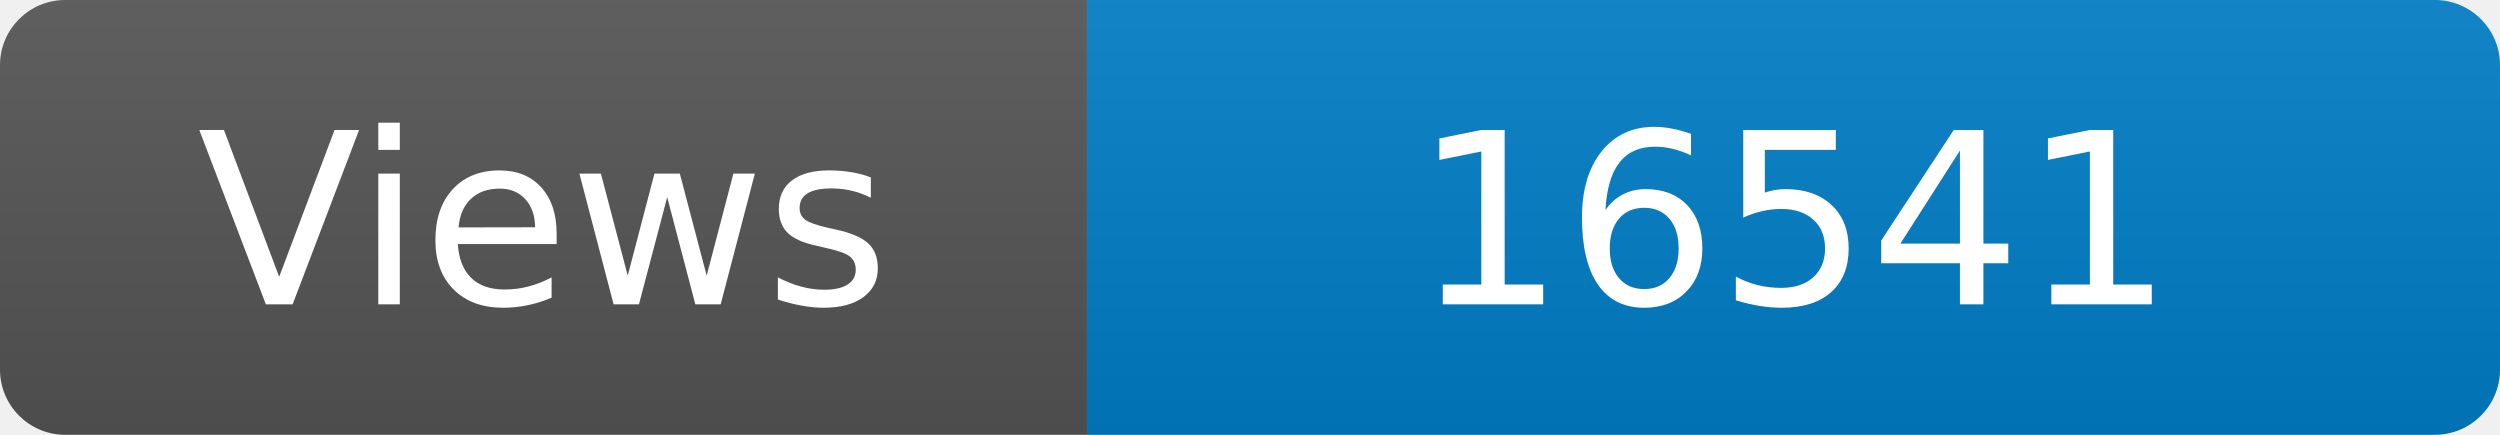
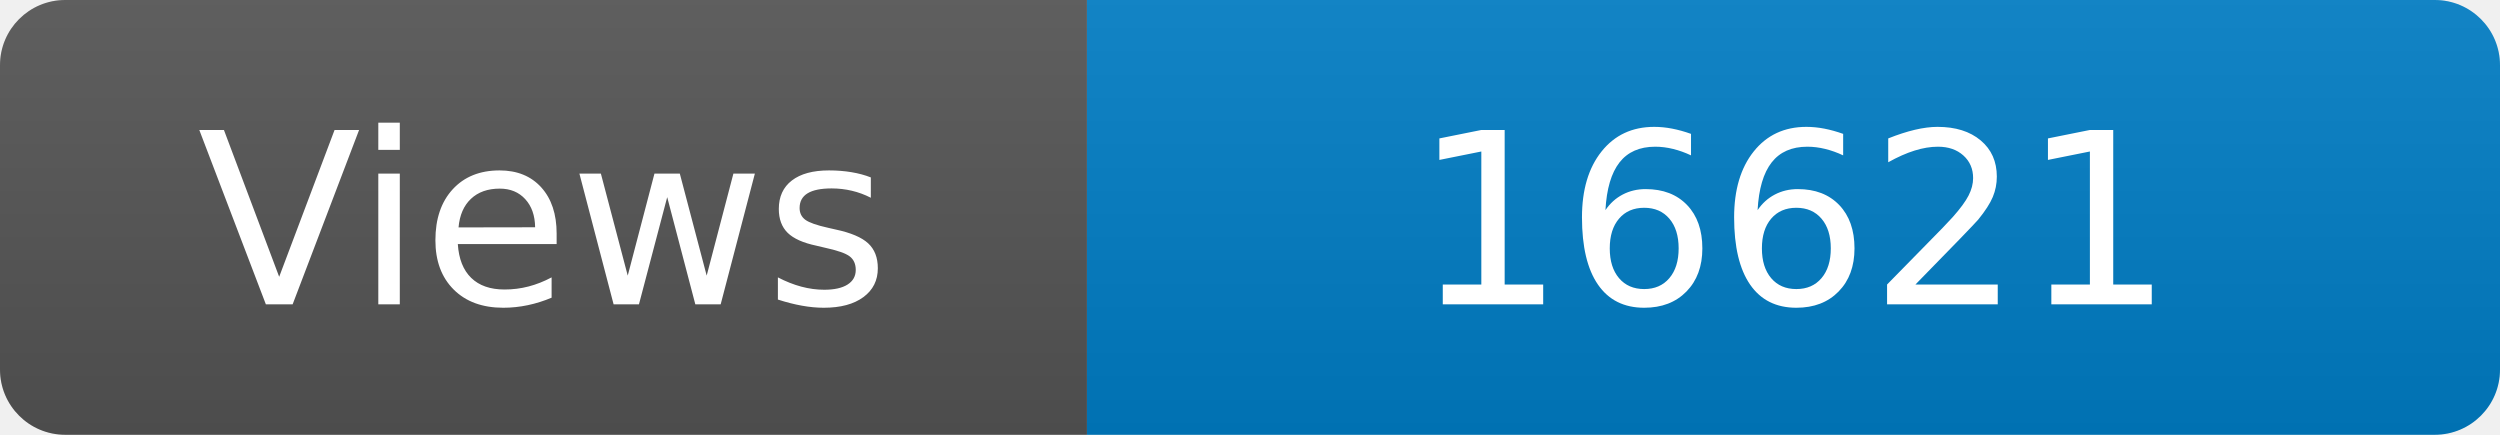
<svg xmlns="http://www.w3.org/2000/svg" width="115" height="20" role="img" aria-label="Maintained?: yes">
  <linearGradient id="s" x2="0" y2="100%">
    <stop offset="0" stop-color="#bbb" stop-opacity=".1" />
    <stop offset="1" stop-opacity=".1" />
  </linearGradient>
  <clipPath id="r">
    <rect width="115" height="20" rx="3" fill="#fff" />
  </clipPath>
  <g clip-path="url(#r)">
    <rect width="50" height="20" fill="#555" />
    <rect x="50" width="160" height="20" fill="#007ec6" />
    <rect width="115" height="20" fill="url(#s)" />
  </g>
  <g fill="#fff" text-anchor="middle" font-family="Verdana,Geneva,DejaVu Sans,sans-serif" font-size="110">
    <text x="250" y="140" transform="scale(.1)" fill="#fff">Views</text>
-     <text x="825" y="140" transform="scale(.1)" fill="#fff">16541</text>
+     <text x="825" y="140" transform="scale(.1)" fill="#fff">16621</text>
  </g>
</svg>
